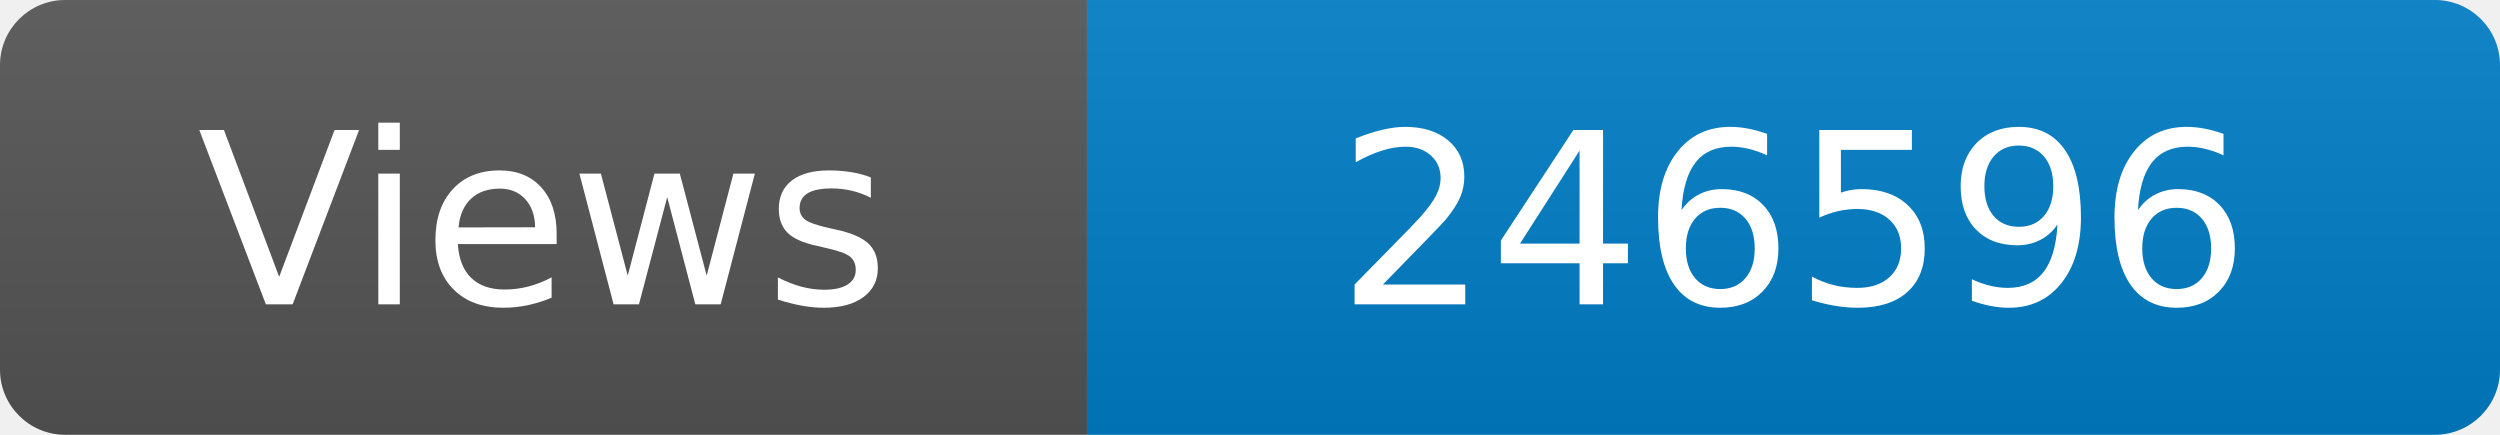
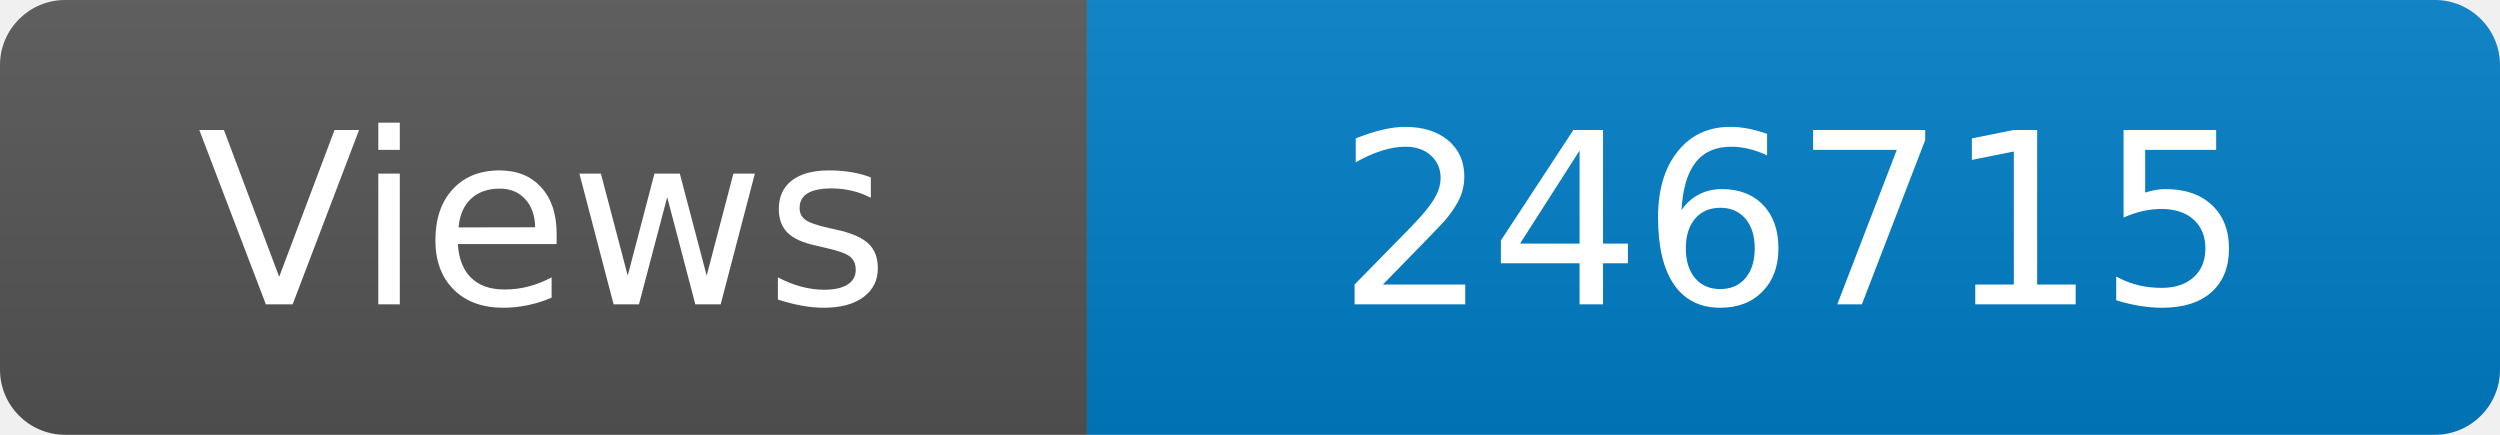
<svg xmlns="http://www.w3.org/2000/svg" width="115" height="20" role="img" aria-label="Maintained?: yes">
  <linearGradient id="s" x2="0" y2="100%">
    <stop offset="0" stop-color="#bbb" stop-opacity=".1" />
    <stop offset="1" stop-opacity=".1" />
  </linearGradient>
  <clipPath id="r">
    <rect width="115" height="20" rx="3" fill="#fff" />
  </clipPath>
  <g clip-path="url(#r)">
    <rect width="50" height="20" fill="#555" />
    <rect x="50" width="160" height="20" fill="#007ec6" />
    <rect width="115" height="20" fill="url(#s)" />
  </g>
  <g fill="#fff" text-anchor="middle" font-family="Verdana,Geneva,DejaVu Sans,sans-serif" font-size="110">
    <text x="250" y="140" transform="scale(.1)" fill="#fff">Views</text>
-     <text x="825" y="140" transform="scale(.1)" fill="#fff">246596</text>
+     <text x="825" y="140" transform="scale(.1)" fill="#fff">246715</text>
  </g>
</svg>
